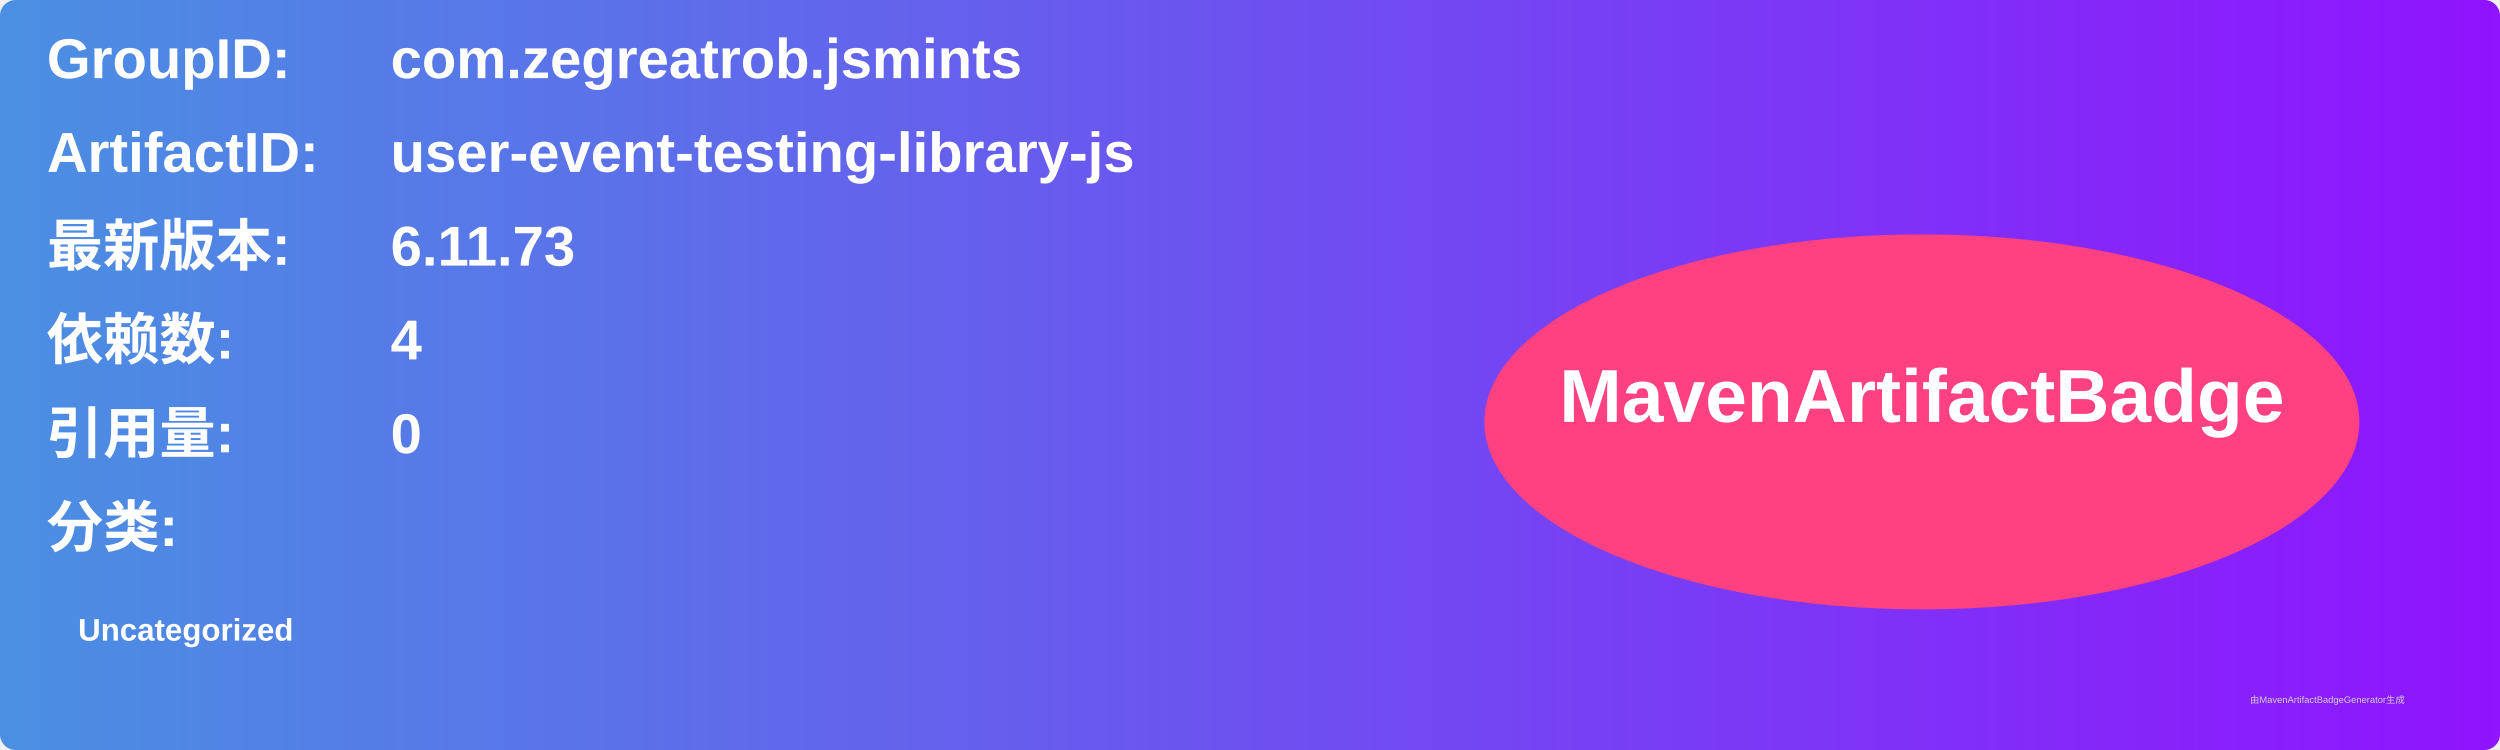
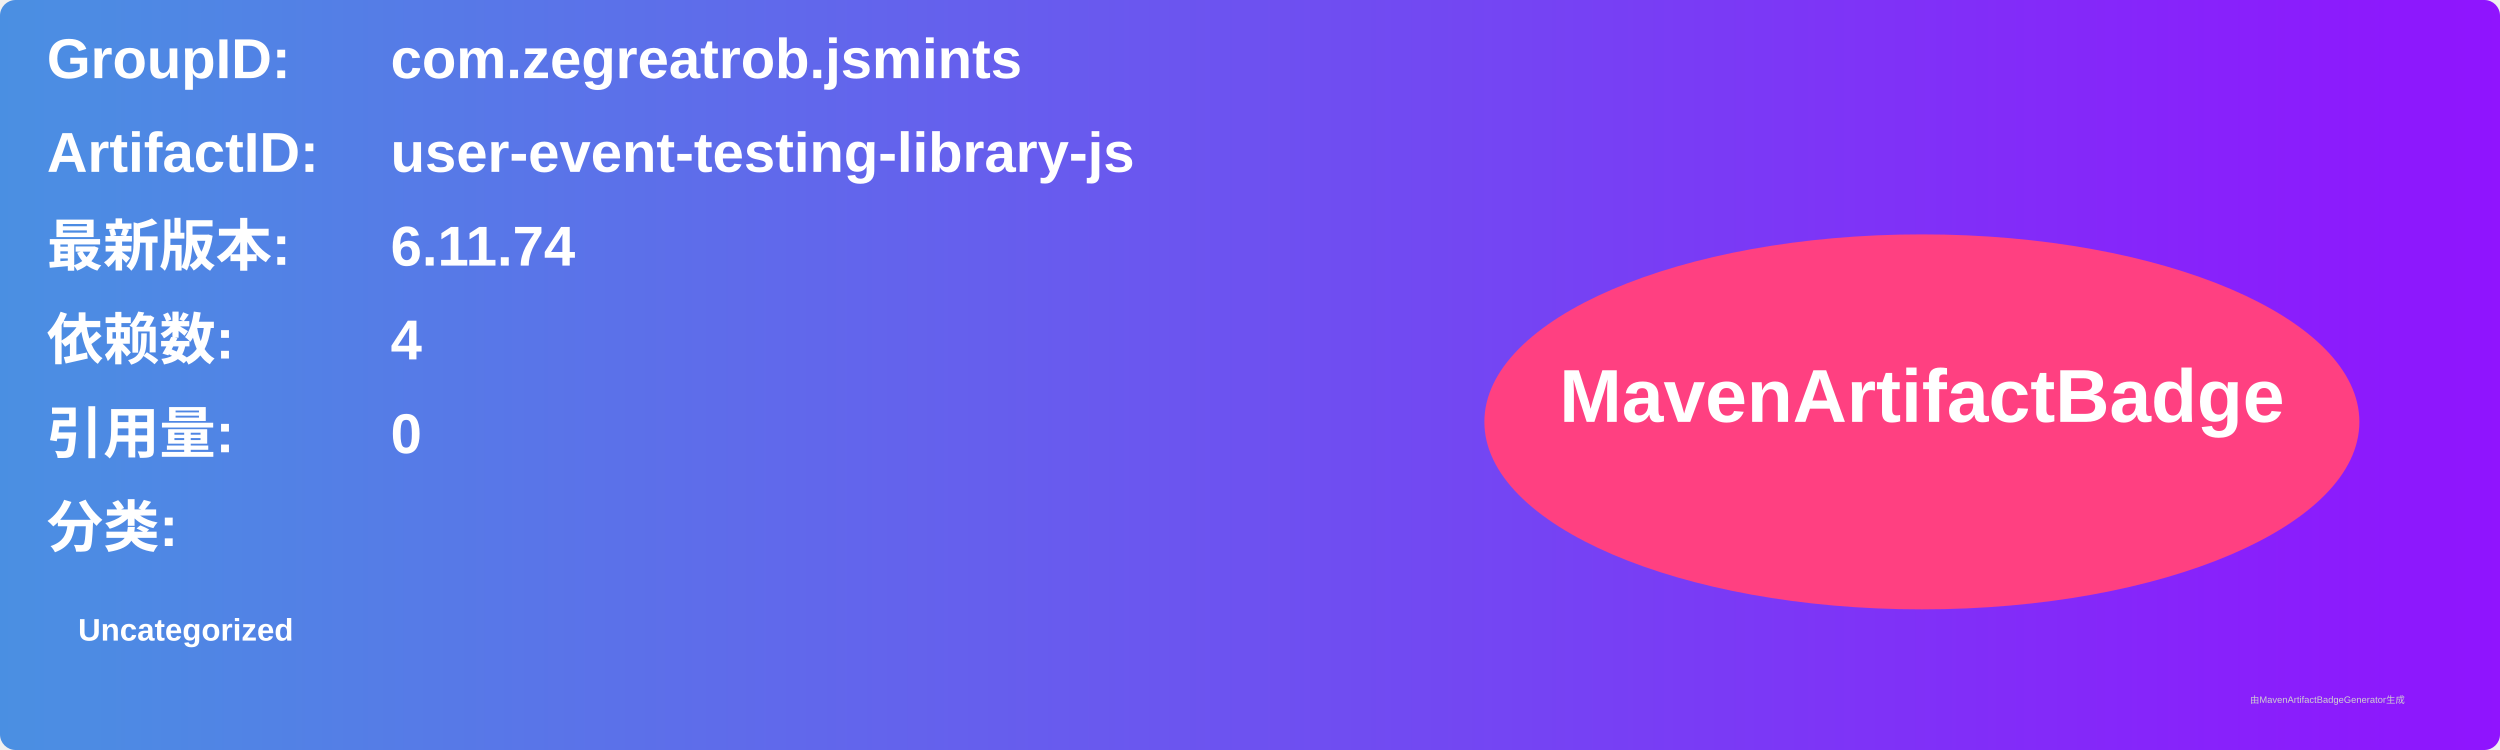
<svg xmlns="http://www.w3.org/2000/svg" width="800" height="240" viewBox="0 0 800 240">
  <linearGradient id="grad" x1="0%" y1="0%" x2="100%" y2="0%">
    <stop offset="0%" stop-color="#4a90e2" />
    <stop offset="100%" stop-color="#9013fe" />
  </linearGradient>
  <rect width="100%" height="100%" rx="5" ry="5" fill="url(#grad)" />
  <g transform="translate(15, 15)">
    <text x="0" y="10" font-family="Arial" font-size="18" fill="white" font-weight="bold" width="260">GroupID:</text>
    <text x="110" y="10" font-family="Arial" font-size="18" fill="white" font-weight="bold" width="460">com.zegreatrob.jsmints</text>
    <text x="0" y="40" font-family="Arial" font-size="18" fill="white" font-weight="bold" width="260">ArtifactID:</text>
    <text x="110" y="40" font-family="Arial" font-size="18" fill="white" font-weight="bold" width="460">user-event-testing-library-js</text>
    <text x="0" y="70" font-family="Arial" font-size="18" fill="white" font-weight="bold">最新版本:</text>
    <text x="110" y="70" font-family="Arial" font-size="18" fill="white" font-weight="bold">
-       <tspan font-weight="bold">6.11.73</tspan>
+       <tspan font-weight="bold">6.11.74</tspan>
    </text>
    <text x="0" y="100" font-family="Arial" font-size="18" fill="white" font-weight="bold">依赖数: </text>
    <text x="110" y="100" font-family="Arial" font-size="18" fill="white">
      <tspan font-weight="bold">4</tspan>
    </text>
    <text x="0" y="130" font-family="Arial" font-size="18" fill="white" font-weight="bold">引用量: </text>
    <text x="110" y="130" font-family="Arial" font-size="18" fill="white">
      <tspan font-weight="bold">0</tspan>
    </text>
    <text x="0" y="160" font-family="Arial" font-size="18" fill="white" font-weight="bold">分类:</text>
    <text x="10" y="190" font-family="Arial" font-size="10" fill="white">
      <tspan font-weight="bold">Uncategorized</tspan>
    </text>
    <ellipse cx="600" cy="120" rx="140" ry="60" fill="#ff4081" />
    <text x="600" y="120" text-anchor="middle" font-family="Arial" font-size="24" fill="white" font-weight="bold">MavenArtifactBadge</text>
  </g>
  <text x="720" y="225" font-family="Arial" font-size="3" fill="#d0d0d0">由MavenArtifactBadgeGenerator生成</text>
</svg>
